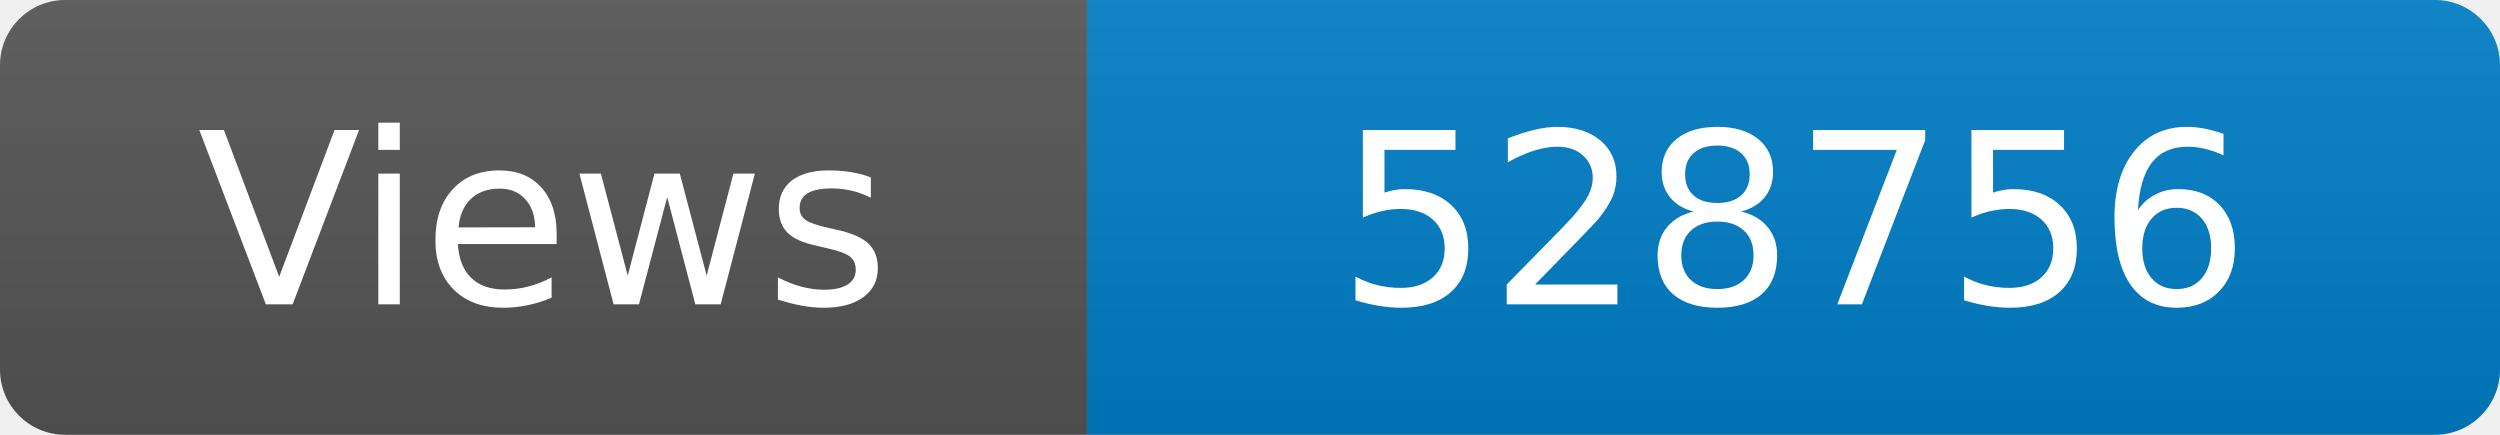
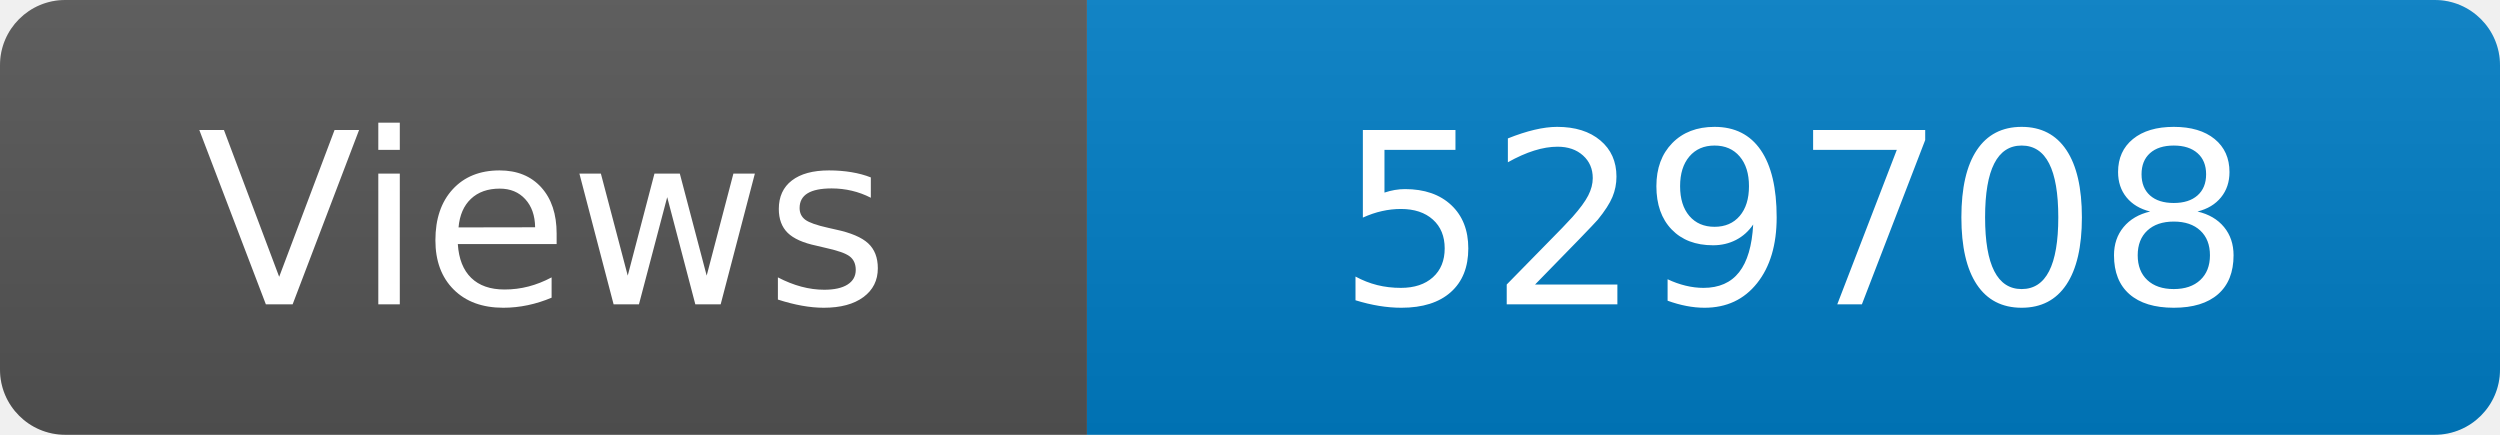
<svg xmlns="http://www.w3.org/2000/svg" width="115" height="20" role="img" aria-label="Maintained?: yes">
  <linearGradient id="s" x2="0" y2="100%">
    <stop offset="0" stop-color="#bbb" stop-opacity=".1" />
    <stop offset="1" stop-opacity=".1" />
  </linearGradient>
  <clipPath id="r">
    <rect width="115" height="20" rx="3" fill="#fff" />
  </clipPath>
  <g clip-path="url(#r)">
    <rect width="50" height="20" fill="#555" />
    <rect x="50" width="160" height="20" fill="#007ec6" />
    <rect width="115" height="20" fill="url(#s)" />
  </g>
  <g fill="#fff" text-anchor="middle" font-family="Verdana,Geneva,DejaVu Sans,sans-serif" font-size="110">
    <text x="250" y="140" transform="scale(.1)" fill="#fff">Views</text>
-     <text x="825" y="140" transform="scale(.1)" fill="#fff">528756</text>
+     <text x="825" y="140" transform="scale(.1)" fill="#fff">529708</text>
  </g>
</svg>
